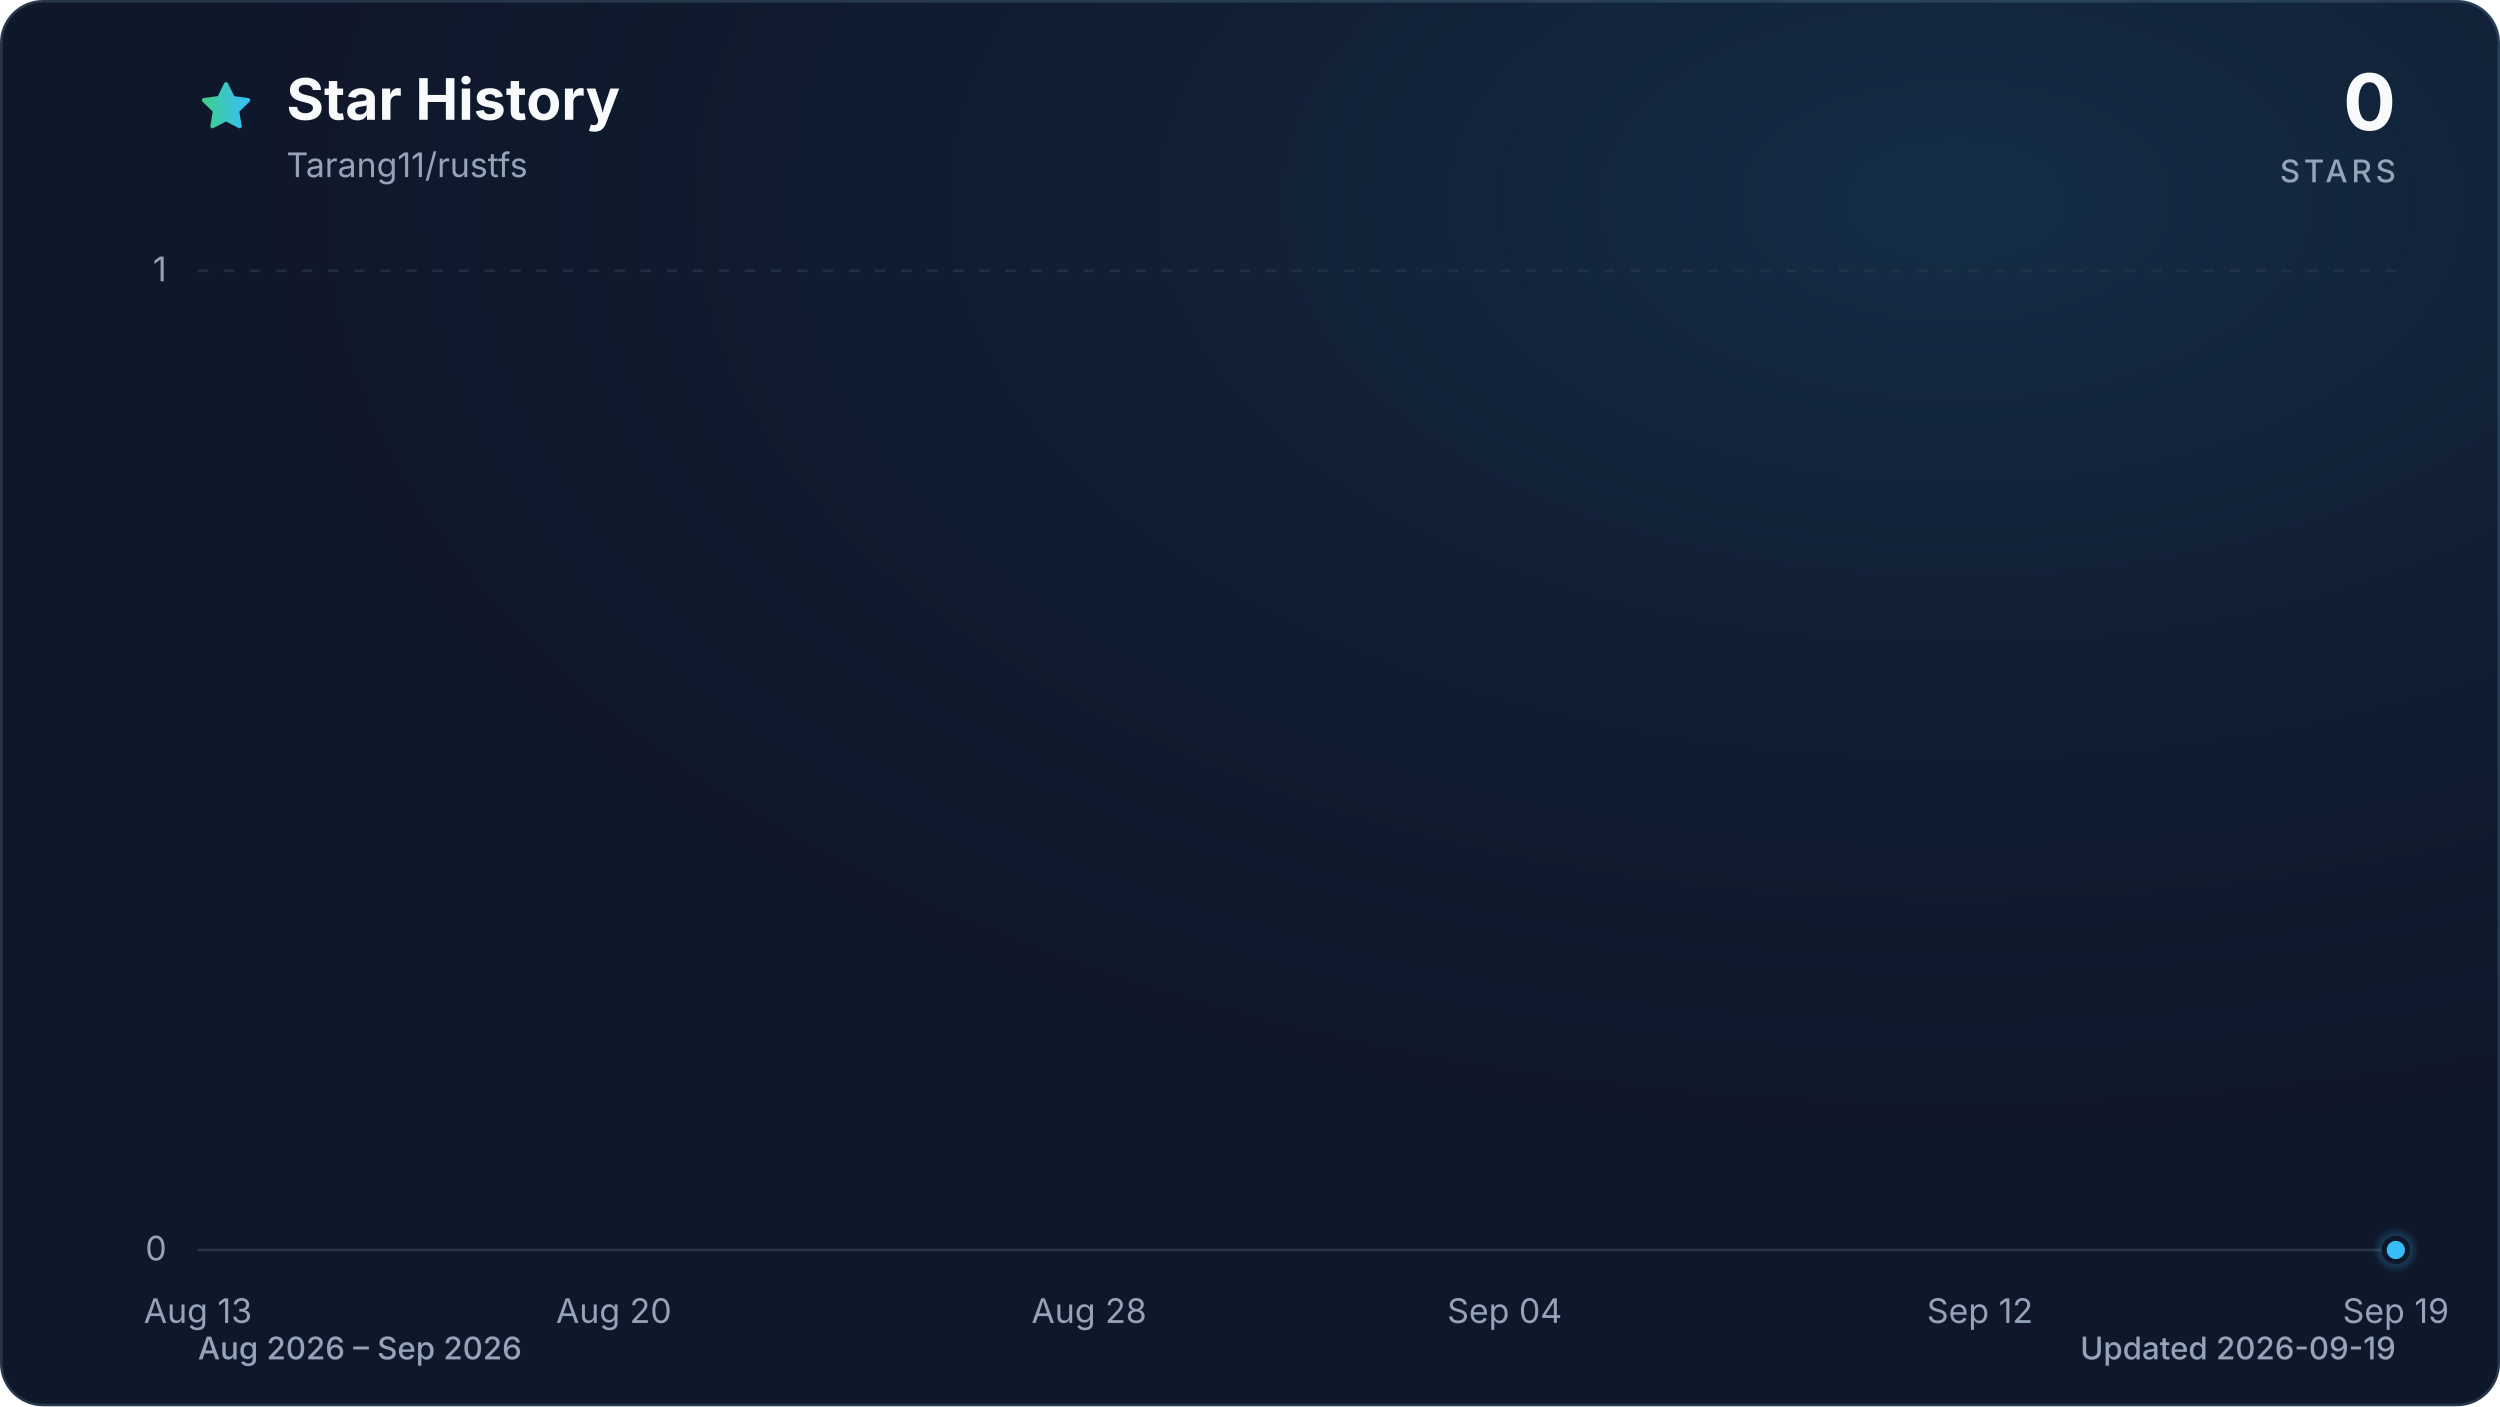
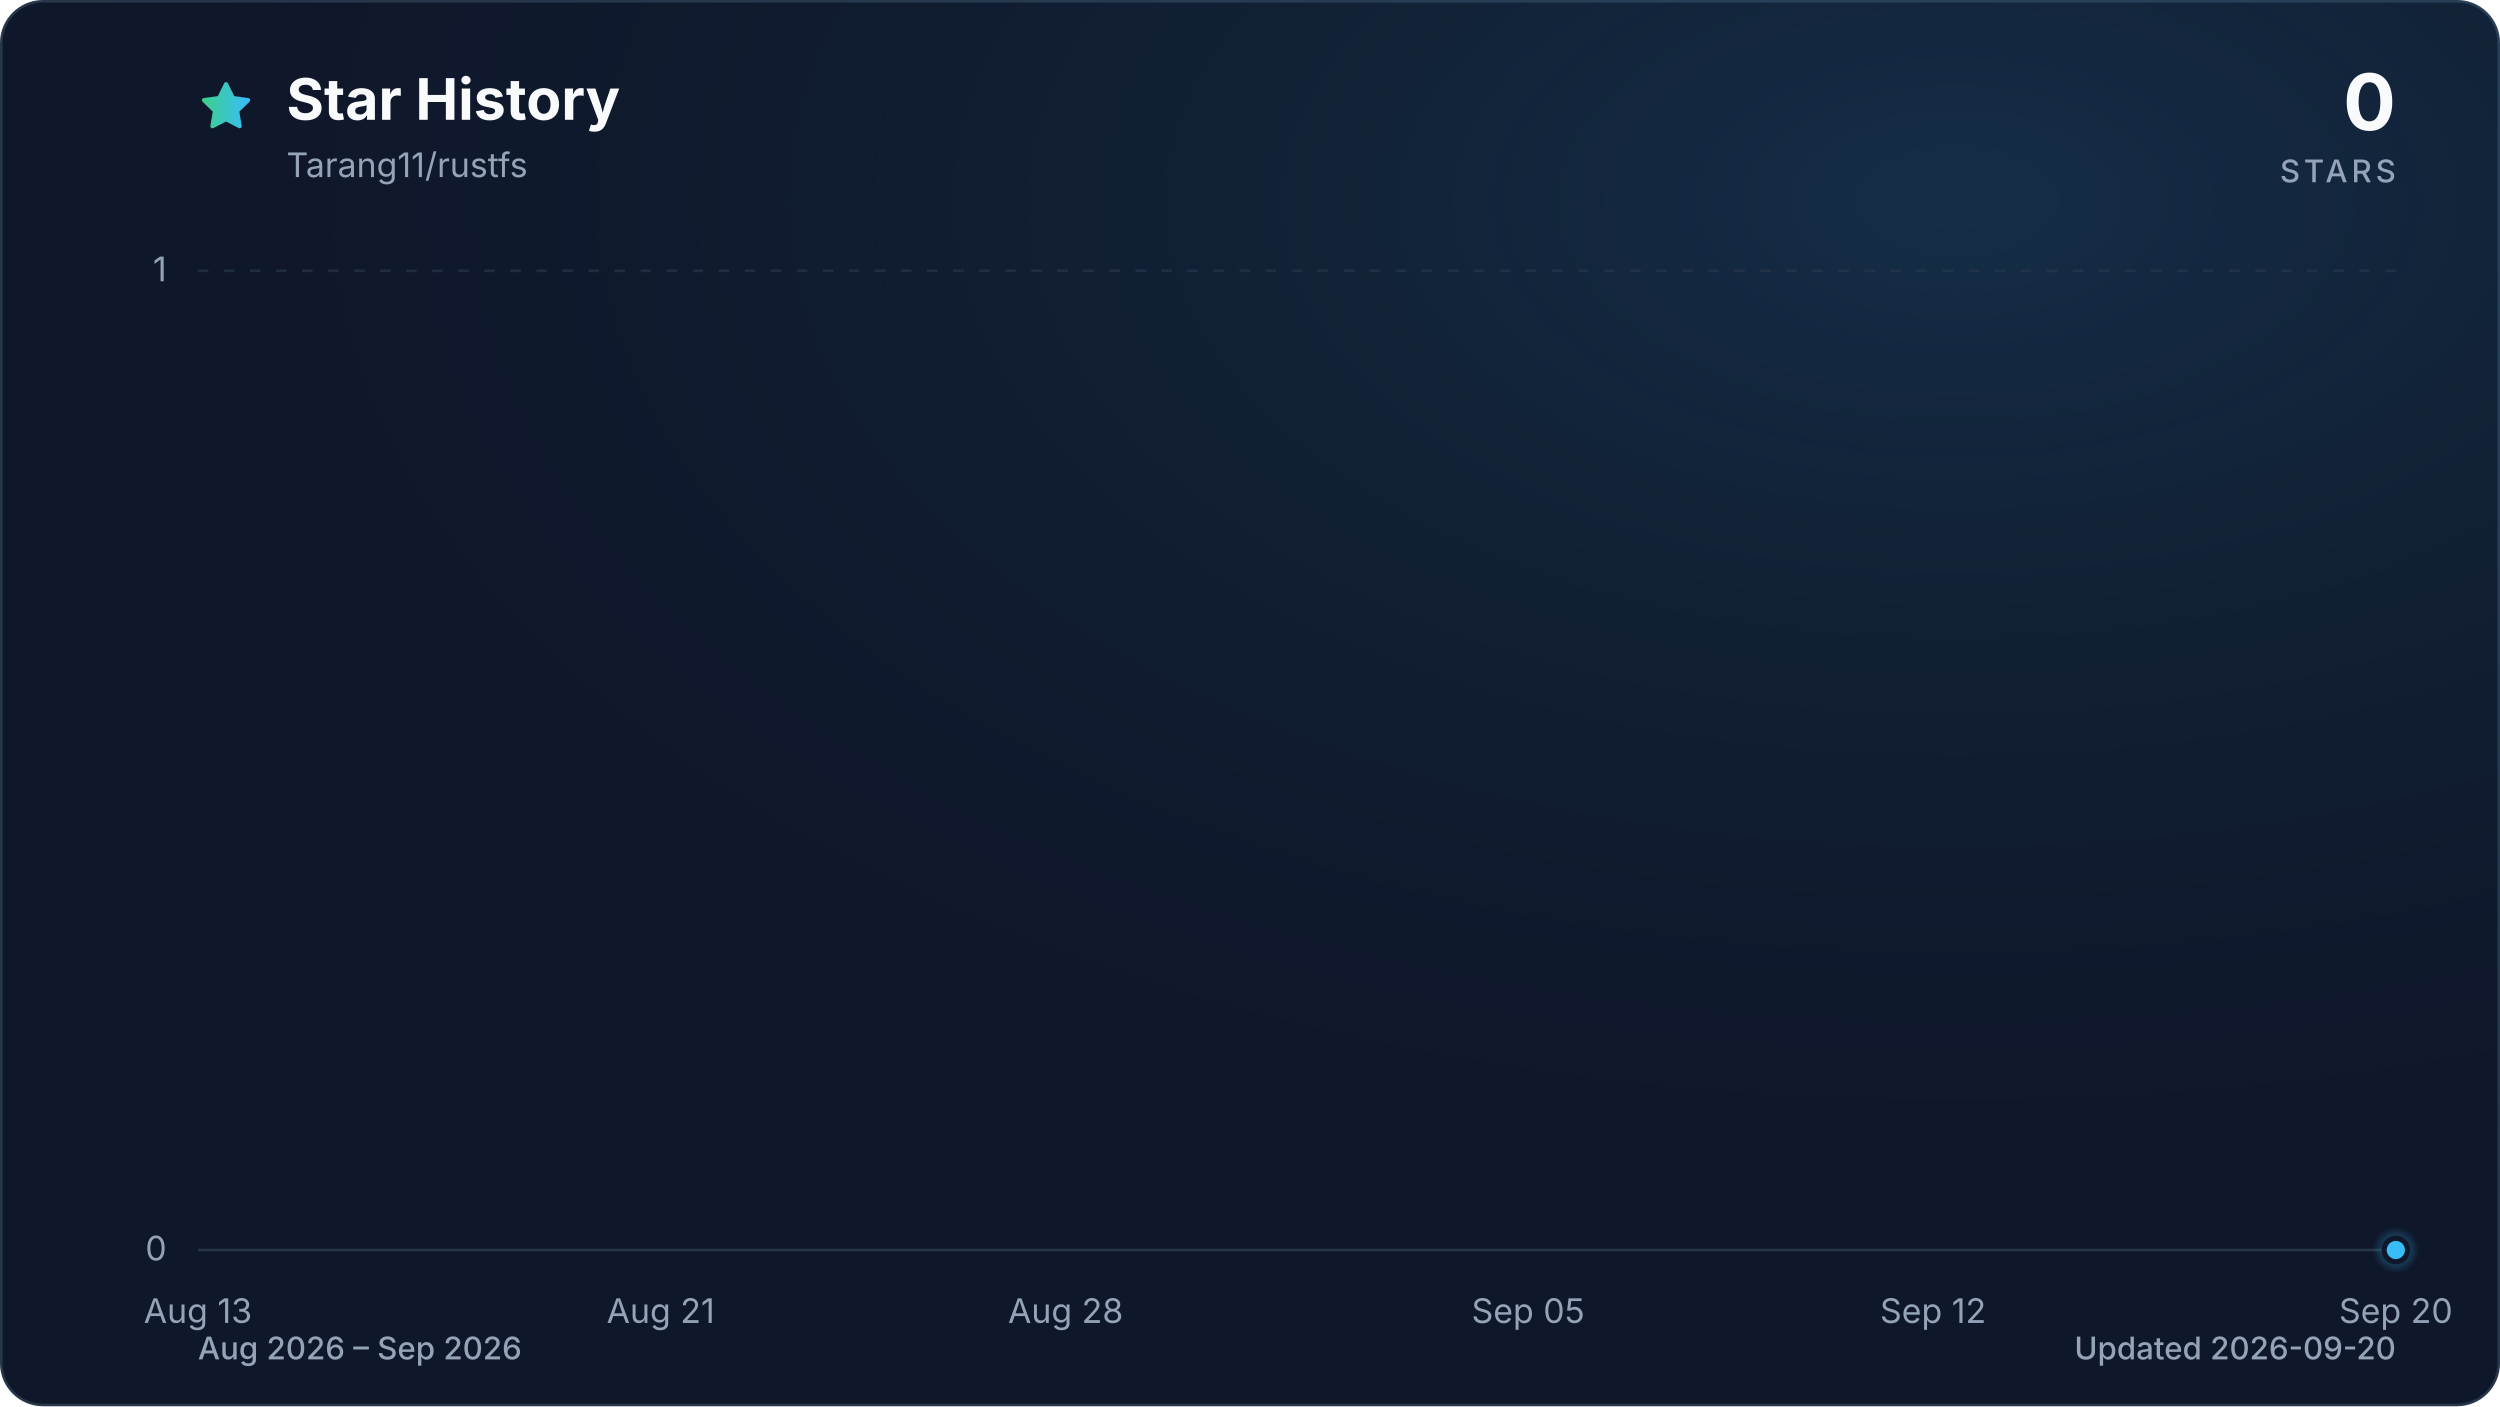
<svg xmlns="http://www.w3.org/2000/svg" viewBox="0 0 960 540" role="img" aria-labelledby="title description" data-style="gradient" data-variant="glow" data-animated="true">
  <defs>
    <linearGradient id="trend" x1="0" y1="0" x2="1" y2="0">
      <stop offset="0%" stop-color="#3ecf8e" />
      <stop offset="100%" stop-color="#38bdf8" />
    </linearGradient>
    <linearGradient id="area" x1="0" y1="0" x2="0" y2="1">
      <stop offset="0%" stop-color="#3ecf8e" stop-opacity="0.30" />
      <stop offset="55%" stop-color="#38bdf8" stop-opacity="0.10" />
      <stop offset="100%" stop-color="#38bdf8" stop-opacity="0.01" />
    </linearGradient>
    <radialGradient id="marker-halo" cx="50%" cy="50%" r="50%">
      <stop offset="0%" stop-color="#38bdf8" stop-opacity="0.55" />
      <stop offset="100%" stop-color="#38bdf8" stop-opacity="0" />
    </radialGradient>
    <radialGradient id="surface-glow" cx="78%" cy="14%" r="80%">
      <stop offset="0%" stop-color="#38bdf8" stop-opacity="0.14" />
      <stop offset="100%" stop-color="#0f172a" stop-opacity="0" />
    </radialGradient>
    <filter id="trend-glow" x="-20%" y="-20%" width="140%" height="140%">
      <feGaussianBlur stdDeviation="7" />
    </filter>
  </defs>
  <style>
.trend-enter{transform-box:fill-box;transform-origin:center;animation:trend-enter 520ms cubic-bezier(0.16,1,0.3,1)}
.marker-enter{transform-box:fill-box;transform-origin:center;animation:marker-enter 320ms cubic-bezier(0.16,1,0.3,1) 200ms both}
.marker-pulse{transform-box:fill-box;transform-origin:center;animation:marker-pulse 2.6s ease-out infinite}
@keyframes trend-enter{from{opacity:.35;transform:translateY(10px)}to{opacity:1;transform:translateY(0)}}
@keyframes marker-enter{from{opacity:0;transform:scale(.4)}to{opacity:1;transform:scale(1)}}
@keyframes marker-pulse{0%{opacity:.5;transform:scale(.7)}70%,100%{opacity:0;transform:scale(2.1)}}
@media (prefers-reduced-motion:reduce){.trend-enter,.marker-enter,.marker-pulse{animation:none!important}}
@media (prefers-reduced-motion:reduce){.marker-pulse{opacity:0}}
</style>
  <rect x="0.5" y="0.5" width="959" height="539" fill="#0f172a" stroke="#27364a" stroke-width="1" rx="16" />
  <rect width="960" height="540" fill="url(#surface-glow)" rx="16" />
  <path d="M12 2.6l2.9 5.9 6.5.9-4.7 4.6 1.1 6.5-5.8-3-5.8 3 1.1-6.5-4.7-4.6 6.5-.9L12 2.6Z" transform="translate(76 30) scale(.9)" fill="url(#trend)" stroke="url(#trend)" stroke-width="1.8" stroke-linejoin="round" aria-hidden="true" />
  <text x="110" y="46" fill="#f8fafc" font-family="ui-sans-serif, system-ui, -apple-system, BlinkMacSystemFont, 'Segoe UI', sans-serif" font-size="22" font-weight="700">Star History</text>
  <text x="110" y="68" fill="#94a3b8" font-family="ui-sans-serif, system-ui, -apple-system, BlinkMacSystemFont, 'Segoe UI', sans-serif" font-size="13">Tarang11/rustfs</text>
  <text x="920" y="50" fill="#f8fafc" font-family="ui-sans-serif, system-ui, -apple-system, BlinkMacSystemFont, 'Segoe UI', sans-serif" font-size="30" font-weight="700" text-anchor="end">0</text>
  <text x="920" y="70" fill="#94a3b8" font-family="ui-sans-serif, system-ui, -apple-system, BlinkMacSystemFont, 'Segoe UI', sans-serif" font-size="12" font-weight="500" letter-spacing="1.5" text-anchor="end">STARS</text>
  <line x1="76" y1="480.0" x2="920" y2="480.0" stroke="#27364a" stroke-width="1" stroke-dasharray="0" opacity="1" />
  <text x="64" y="484.0" fill="#94a3b8" font-family="ui-sans-serif, system-ui, -apple-system, BlinkMacSystemFont, 'Segoe UI', sans-serif" font-size="13" text-anchor="end">0</text>
  <line x1="76" y1="104.0" x2="920" y2="104.0" stroke="#27364a" stroke-width="1" stroke-dasharray="4 6" opacity="0.7" />
  <text x="64" y="108.0" fill="#94a3b8" font-family="ui-sans-serif, system-ui, -apple-system, BlinkMacSystemFont, 'Segoe UI', sans-serif" font-size="13" text-anchor="end">1</text>
  <text x="76.0" y="508" fill="#94a3b8" font-family="ui-sans-serif, system-ui, -apple-system, BlinkMacSystemFont, 'Segoe UI', sans-serif" font-size="13" text-anchor="middle">Aug 13</text>
-   <text x="235.7" y="508" fill="#94a3b8" font-family="ui-sans-serif, system-ui, -apple-system, BlinkMacSystemFont, 'Segoe UI', sans-serif" font-size="13" text-anchor="middle">Aug 20</text>
-   <text x="418.2" y="508" fill="#94a3b8" font-family="ui-sans-serif, system-ui, -apple-system, BlinkMacSystemFont, 'Segoe UI', sans-serif" font-size="13" text-anchor="middle">Aug 28</text>
-   <text x="577.8" y="508" fill="#94a3b8" font-family="ui-sans-serif, system-ui, -apple-system, BlinkMacSystemFont, 'Segoe UI', sans-serif" font-size="13" text-anchor="middle">Sep 04</text>
-   <text x="760.3" y="508" fill="#94a3b8" font-family="ui-sans-serif, system-ui, -apple-system, BlinkMacSystemFont, 'Segoe UI', sans-serif" font-size="13" text-anchor="middle">Sep 12</text>
-   <text x="920.0" y="508" fill="#94a3b8" font-family="ui-sans-serif, system-ui, -apple-system, BlinkMacSystemFont, 'Segoe UI', sans-serif" font-size="13" text-anchor="middle">Sep 19</text>
+   <text x="253.7" y="508" fill="#94a3b8" font-family="ui-sans-serif, system-ui, -apple-system, BlinkMacSystemFont, 'Segoe UI', sans-serif" font-size="13" text-anchor="middle">Aug 21</text>
+   <text x="409.2" y="508" fill="#94a3b8" font-family="ui-sans-serif, system-ui, -apple-system, BlinkMacSystemFont, 'Segoe UI', sans-serif" font-size="13" text-anchor="middle">Aug 28</text>
+   <text x="586.8" y="508" fill="#94a3b8" font-family="ui-sans-serif, system-ui, -apple-system, BlinkMacSystemFont, 'Segoe UI', sans-serif" font-size="13" text-anchor="middle">Sep 05</text>
+   <text x="742.3" y="508" fill="#94a3b8" font-family="ui-sans-serif, system-ui, -apple-system, BlinkMacSystemFont, 'Segoe UI', sans-serif" font-size="13" text-anchor="middle">Sep 12</text>
+   <text x="920.0" y="508" fill="#94a3b8" font-family="ui-sans-serif, system-ui, -apple-system, BlinkMacSystemFont, 'Segoe UI', sans-serif" font-size="13" text-anchor="middle">Sep 20</text>
  <g class="trend-enter">
-     <path d="M 76.0 480.0 C 83.6 480.0, 91.2 480.0, 98.8 480.0 C 106.4 480.0, 114.0 480.0, 121.6 480.0 C 129.2 480.0, 136.8 480.0, 144.4 480.0 C 152.0 480.0, 159.6 480.0, 167.2 480.0 C 174.8 480.0, 182.5 480.0, 190.1 480.0 C 197.7 480.0, 205.3 480.0, 212.9 480.0 C 220.5 480.0, 228.1 480.0, 235.7 480.0 C 243.3 480.0, 250.9 480.0, 258.5 480.0 C 266.1 480.0, 273.7 480.0, 281.3 480.0 C 288.9 480.0, 296.5 480.0, 304.1 480.0 C 311.7 480.0, 319.3 480.0, 326.9 480.0 C 334.5 480.0, 342.1 480.0, 349.7 480.0 C 357.3 480.0, 364.9 480.0, 372.5 480.0 C 380.1 480.0, 387.7 480.0, 395.4 480.0 C 403.0 480.0, 410.6 480.0, 418.2 480.0 C 425.8 480.0, 433.4 480.0, 441.0 480.0 C 448.6 480.0, 456.2 480.0, 463.8 480.0 C 471.4 480.0, 479.0 480.0, 486.6 480.0 C 494.2 480.0, 501.8 480.0, 509.4 480.0 C 517.0 480.0, 524.6 480.0, 532.2 480.0 C 539.8 480.0, 547.4 480.0, 555.0 480.0 C 562.6 480.0, 570.2 480.0, 577.8 480.0 C 585.4 480.0, 593.0 480.0, 600.6 480.0 C 608.3 480.0, 615.9 480.0, 623.5 480.0 C 631.1 480.0, 638.7 480.0, 646.3 480.0 C 653.9 480.0, 661.5 480.0, 669.1 480.0 C 676.7 480.0, 684.3 480.0, 691.9 480.0 C 699.5 480.0, 707.1 480.0, 714.7 480.0 C 722.3 480.0, 729.9 480.0, 737.5 480.0 C 745.1 480.0, 752.7 480.0, 760.3 480.0 C 767.9 480.0, 775.5 480.0, 783.1 480.0 C 790.7 480.0, 798.3 480.0, 805.9 480.0 C 813.5 480.0, 821.2 480.0, 828.8 480.0 C 836.4 480.0, 844.0 480.0, 851.6 480.0 C 859.2 480.0, 866.8 480.0, 874.4 480.0 C 882.0 480.0, 889.6 480.0, 897.2 480.0 C 904.8 480.0, 912.4 480.0, 920.0 480.0 L 920.0 480.0 L 76.0 480.0 Z" fill="url(#area)" />
-     <path d="M 76.0 480.0 C 83.6 480.0, 91.2 480.0, 98.8 480.0 C 106.4 480.0, 114.0 480.0, 121.6 480.0 C 129.2 480.0, 136.8 480.0, 144.4 480.0 C 152.0 480.0, 159.6 480.0, 167.2 480.0 C 174.8 480.0, 182.5 480.0, 190.1 480.0 C 197.7 480.0, 205.3 480.0, 212.9 480.0 C 220.5 480.0, 228.1 480.0, 235.7 480.0 C 243.3 480.0, 250.9 480.0, 258.5 480.0 C 266.1 480.0, 273.7 480.0, 281.3 480.0 C 288.9 480.0, 296.5 480.0, 304.1 480.0 C 311.7 480.0, 319.3 480.0, 326.9 480.0 C 334.5 480.0, 342.1 480.0, 349.7 480.0 C 357.3 480.0, 364.9 480.0, 372.5 480.0 C 380.1 480.0, 387.7 480.0, 395.4 480.0 C 403.0 480.0, 410.6 480.0, 418.2 480.0 C 425.8 480.0, 433.4 480.0, 441.0 480.0 C 448.6 480.0, 456.2 480.0, 463.8 480.0 C 471.4 480.0, 479.0 480.0, 486.6 480.0 C 494.2 480.0, 501.8 480.0, 509.4 480.0 C 517.0 480.0, 524.6 480.0, 532.2 480.0 C 539.8 480.0, 547.4 480.0, 555.0 480.0 C 562.6 480.0, 570.2 480.0, 577.8 480.0 C 585.4 480.0, 593.0 480.0, 600.6 480.0 C 608.3 480.0, 615.9 480.0, 623.5 480.0 C 631.1 480.0, 638.7 480.0, 646.3 480.0 C 653.9 480.0, 661.5 480.0, 669.1 480.0 C 676.7 480.0, 684.3 480.0, 691.9 480.0 C 699.5 480.0, 707.1 480.0, 714.7 480.0 C 722.3 480.0, 729.9 480.0, 737.5 480.0 C 745.1 480.0, 752.7 480.0, 760.3 480.0 C 767.9 480.0, 775.5 480.0, 783.1 480.0 C 790.7 480.0, 798.3 480.0, 805.9 480.0 C 813.5 480.0, 821.2 480.0, 828.8 480.0 C 836.4 480.0, 844.0 480.0, 851.6 480.0 C 859.2 480.0, 866.8 480.0, 874.4 480.0 C 882.0 480.0, 889.6 480.0, 897.2 480.0 C 904.8 480.0, 912.4 480.0, 920.0 480.0" fill="none" stroke="url(#trend)" stroke-width="12" stroke-linecap="round" stroke-linejoin="round" opacity="0.16" filter="url(#trend-glow)" />
-     <path d="M 76.0 480.0 C 83.6 480.0, 91.2 480.0, 98.8 480.0 C 106.4 480.0, 114.0 480.0, 121.6 480.0 C 129.2 480.0, 136.8 480.0, 144.4 480.0 C 152.0 480.0, 159.6 480.0, 167.2 480.0 C 174.8 480.0, 182.5 480.0, 190.1 480.0 C 197.7 480.0, 205.3 480.0, 212.9 480.0 C 220.5 480.0, 228.1 480.0, 235.7 480.0 C 243.3 480.0, 250.9 480.0, 258.5 480.0 C 266.1 480.0, 273.7 480.0, 281.3 480.0 C 288.9 480.0, 296.5 480.0, 304.1 480.0 C 311.7 480.0, 319.3 480.0, 326.9 480.0 C 334.5 480.0, 342.1 480.0, 349.7 480.0 C 357.3 480.0, 364.9 480.0, 372.5 480.0 C 380.1 480.0, 387.7 480.0, 395.4 480.0 C 403.0 480.0, 410.6 480.0, 418.2 480.0 C 425.8 480.0, 433.4 480.0, 441.0 480.0 C 448.6 480.0, 456.2 480.0, 463.8 480.0 C 471.4 480.0, 479.0 480.0, 486.6 480.0 C 494.2 480.0, 501.8 480.0, 509.4 480.0 C 517.0 480.0, 524.6 480.0, 532.2 480.0 C 539.8 480.0, 547.4 480.0, 555.0 480.0 C 562.6 480.0, 570.2 480.0, 577.8 480.0 C 585.4 480.0, 593.0 480.0, 600.6 480.0 C 608.3 480.0, 615.9 480.0, 623.5 480.0 C 631.1 480.0, 638.7 480.0, 646.3 480.0 C 653.9 480.0, 661.5 480.0, 669.1 480.0 C 676.7 480.0, 684.3 480.0, 691.9 480.0 C 699.5 480.0, 707.1 480.0, 714.7 480.0 C 722.3 480.0, 729.9 480.0, 737.5 480.0 C 745.1 480.0, 752.7 480.0, 760.3 480.0 C 767.9 480.0, 775.5 480.0, 783.1 480.0 C 790.7 480.0, 798.3 480.0, 805.9 480.0 C 813.5 480.0, 821.2 480.0, 828.8 480.0 C 836.4 480.0, 844.0 480.0, 851.6 480.0 C 859.2 480.0, 866.8 480.0, 874.4 480.0 C 882.0 480.0, 889.6 480.0, 897.2 480.0 C 904.8 480.0, 912.4 480.0, 920.0 480.0" fill="none" stroke="url(#trend)" stroke-width="3" stroke-linecap="round" stroke-linejoin="round" />
+     <path d="M 76.0 480.0 C 83.4 480.0, 90.8 480.0, 98.2 480.0 C 105.6 480.0, 113.0 480.0, 120.4 480.0 C 127.8 480.0, 135.2 480.0, 142.6 480.0 C 150.0 480.0, 157.4 480.0, 164.8 480.0 C 172.2 480.0, 179.6 480.0, 187.1 480.0 C 194.5 480.0, 201.9 480.0, 209.3 480.0 C 216.7 480.0, 224.1 480.0, 231.5 480.0 C 238.9 480.0, 246.3 480.0, 253.7 480.0 C 261.1 480.0, 268.5 480.0, 275.9 480.0 C 283.3 480.0, 290.7 480.0, 298.1 480.0 C 305.5 480.0, 312.9 480.0, 320.3 480.0 C 327.7 480.0, 335.1 480.0, 342.5 480.0 C 349.9 480.0, 357.3 480.0, 364.7 480.0 C 372.1 480.0, 379.5 480.0, 386.9 480.0 C 394.4 480.0, 401.8 480.0, 409.2 480.0 C 416.6 480.0, 424.0 480.0, 431.4 480.0 C 438.8 480.0, 446.2 480.0, 453.6 480.0 C 461.0 480.0, 468.4 480.0, 475.8 480.0 C 483.2 480.0, 490.6 480.0, 498.0 480.0 C 505.4 480.0, 512.8 480.0, 520.2 480.0 C 527.6 480.0, 535.0 480.0, 542.4 480.0 C 549.8 480.0, 557.2 480.0, 564.6 480.0 C 572.0 480.0, 579.4 480.0, 586.8 480.0 C 594.2 480.0, 601.6 480.0, 609.1 480.0 C 616.5 480.0, 623.9 480.0, 631.3 480.0 C 638.7 480.0, 646.1 480.0, 653.5 480.0 C 660.9 480.0, 668.3 480.0, 675.7 480.0 C 683.1 480.0, 690.5 480.0, 697.9 480.0 C 705.3 480.0, 712.7 480.0, 720.1 480.0 C 727.5 480.0, 734.9 480.0, 742.3 480.0 C 749.7 480.0, 757.1 480.0, 764.5 480.0 C 771.9 480.0, 779.3 480.0, 786.7 480.0 C 794.1 480.0, 801.5 480.0, 808.9 480.0 C 816.4 480.0, 823.8 480.0, 831.2 480.0 C 838.6 480.0, 846.0 480.0, 853.4 480.0 C 860.8 480.0, 868.2 480.0, 875.6 480.0 C 883.0 480.0, 890.4 480.0, 897.8 480.0 C 905.2 480.0, 912.6 480.0, 920.0 480.0 L 920.0 480.0 L 76.0 480.0 Z" fill="url(#area)" />
+     <path d="M 76.0 480.0 C 83.4 480.0, 90.8 480.0, 98.2 480.0 C 105.6 480.0, 113.0 480.0, 120.4 480.0 C 127.8 480.0, 135.2 480.0, 142.6 480.0 C 150.0 480.0, 157.4 480.0, 164.8 480.0 C 172.2 480.0, 179.6 480.0, 187.1 480.0 C 194.5 480.0, 201.9 480.0, 209.3 480.0 C 216.7 480.0, 224.1 480.0, 231.5 480.0 C 238.9 480.0, 246.3 480.0, 253.7 480.0 C 261.1 480.0, 268.5 480.0, 275.9 480.0 C 283.3 480.0, 290.7 480.0, 298.1 480.0 C 305.5 480.0, 312.9 480.0, 320.3 480.0 C 327.7 480.0, 335.1 480.0, 342.5 480.0 C 349.9 480.0, 357.3 480.0, 364.7 480.0 C 372.1 480.0, 379.5 480.0, 386.9 480.0 C 394.4 480.0, 401.8 480.0, 409.2 480.0 C 416.6 480.0, 424.0 480.0, 431.4 480.0 C 438.8 480.0, 446.2 480.0, 453.6 480.0 C 461.0 480.0, 468.4 480.0, 475.8 480.0 C 483.2 480.0, 490.6 480.0, 498.0 480.0 C 505.4 480.0, 512.8 480.0, 520.2 480.0 C 527.6 480.0, 535.0 480.0, 542.4 480.0 C 549.8 480.0, 557.2 480.0, 564.6 480.0 C 572.0 480.0, 579.4 480.0, 586.8 480.0 C 594.2 480.0, 601.6 480.0, 609.1 480.0 C 616.5 480.0, 623.9 480.0, 631.3 480.0 C 638.7 480.0, 646.1 480.0, 653.5 480.0 C 660.9 480.0, 668.3 480.0, 675.7 480.0 C 683.1 480.0, 690.5 480.0, 697.9 480.0 C 705.3 480.0, 712.7 480.0, 720.1 480.0 C 727.5 480.0, 734.9 480.0, 742.3 480.0 C 749.7 480.0, 757.1 480.0, 764.5 480.0 C 771.9 480.0, 779.3 480.0, 786.7 480.0 C 794.1 480.0, 801.5 480.0, 808.9 480.0 C 816.4 480.0, 823.8 480.0, 831.2 480.0 C 838.6 480.0, 846.0 480.0, 853.4 480.0 C 860.8 480.0, 868.2 480.0, 875.6 480.0 C 883.0 480.0, 890.4 480.0, 897.8 480.0 C 905.2 480.0, 912.6 480.0, 920.0 480.0" fill="none" stroke="url(#trend)" stroke-width="12" stroke-linecap="round" stroke-linejoin="round" opacity="0.16" filter="url(#trend-glow)" />
+     <path d="M 76.0 480.0 C 83.4 480.0, 90.8 480.0, 98.2 480.0 C 105.6 480.0, 113.0 480.0, 120.4 480.0 C 127.8 480.0, 135.2 480.0, 142.6 480.0 C 150.0 480.0, 157.4 480.0, 164.8 480.0 C 172.2 480.0, 179.6 480.0, 187.1 480.0 C 194.5 480.0, 201.9 480.0, 209.3 480.0 C 216.7 480.0, 224.1 480.0, 231.5 480.0 C 238.9 480.0, 246.3 480.0, 253.7 480.0 C 261.1 480.0, 268.5 480.0, 275.9 480.0 C 283.3 480.0, 290.7 480.0, 298.1 480.0 C 305.5 480.0, 312.9 480.0, 320.3 480.0 C 327.7 480.0, 335.1 480.0, 342.5 480.0 C 349.9 480.0, 357.3 480.0, 364.7 480.0 C 372.1 480.0, 379.5 480.0, 386.9 480.0 C 394.4 480.0, 401.8 480.0, 409.2 480.0 C 416.6 480.0, 424.0 480.0, 431.4 480.0 C 438.8 480.0, 446.2 480.0, 453.6 480.0 C 461.0 480.0, 468.4 480.0, 475.8 480.0 C 483.2 480.0, 490.6 480.0, 498.0 480.0 C 505.4 480.0, 512.8 480.0, 520.2 480.0 C 527.6 480.0, 535.0 480.0, 542.4 480.0 C 549.8 480.0, 557.2 480.0, 564.6 480.0 C 572.0 480.0, 579.4 480.0, 586.8 480.0 C 594.2 480.0, 601.6 480.0, 609.1 480.0 C 616.5 480.0, 623.9 480.0, 631.3 480.0 C 638.7 480.0, 646.1 480.0, 653.5 480.0 C 660.9 480.0, 668.3 480.0, 675.7 480.0 C 683.1 480.0, 690.5 480.0, 697.9 480.0 C 705.3 480.0, 712.7 480.0, 720.1 480.0 C 727.5 480.0, 734.9 480.0, 742.3 480.0 C 749.7 480.0, 757.1 480.0, 764.5 480.0 C 771.9 480.0, 779.3 480.0, 786.7 480.0 C 794.1 480.0, 801.5 480.0, 808.9 480.0 C 816.4 480.0, 823.8 480.0, 831.2 480.0 C 838.6 480.0, 846.0 480.0, 853.4 480.0 C 860.8 480.0, 868.2 480.0, 875.6 480.0 C 883.0 480.0, 890.4 480.0, 897.8 480.0 C 905.2 480.0, 912.6 480.0, 920.0 480.0" fill="none" stroke="url(#trend)" stroke-width="3" stroke-linecap="round" stroke-linejoin="round" />
  </g>
  <g class="marker-enter">
    <circle class="marker-pulse" cx="920.0" cy="480.0" r="9" fill="url(#marker-halo)" />
    <circle cx="920.0" cy="480.0" r="4.5" fill="#38bdf8" stroke="#0f172a" stroke-width="2" />
  </g>
  <text x="76" y="522" fill="#94a3b8" font-family="ui-sans-serif, system-ui, -apple-system, BlinkMacSystemFont, 'Segoe UI', sans-serif" font-size="12" font-weight="500">Aug 2026 – Sep 2026</text>
-   <text x="920" y="522" fill="#94a3b8" font-family="ui-sans-serif, system-ui, -apple-system, BlinkMacSystemFont, 'Segoe UI', sans-serif" font-size="12" font-weight="500" text-anchor="end">Updated 2026-09-19</text>
+   <text x="920" y="522" fill="#94a3b8" font-family="ui-sans-serif, system-ui, -apple-system, BlinkMacSystemFont, 'Segoe UI', sans-serif" font-size="12" font-weight="500" text-anchor="end">Updated 2026-09-20</text>
</svg>
